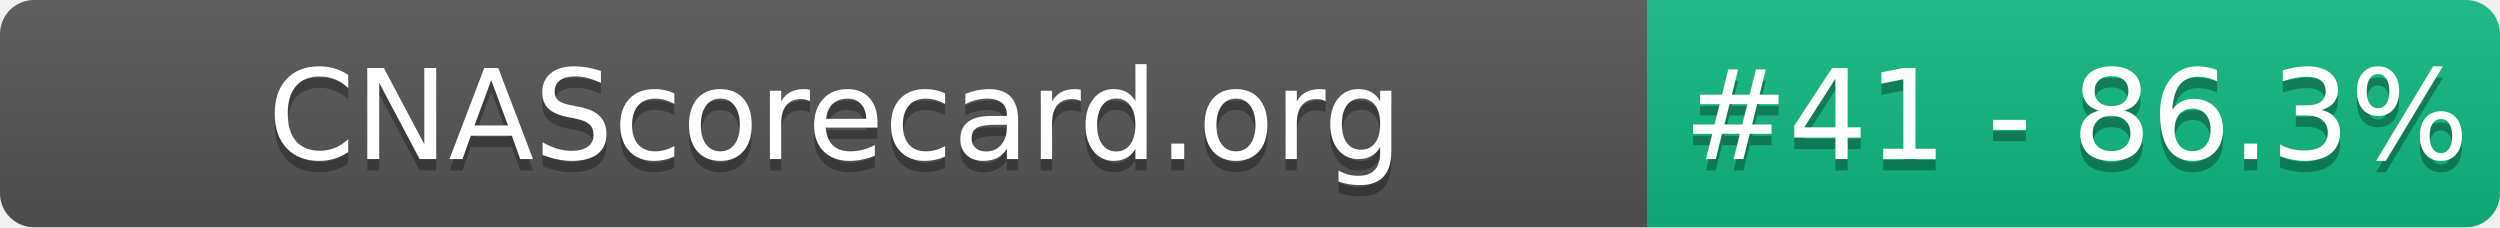
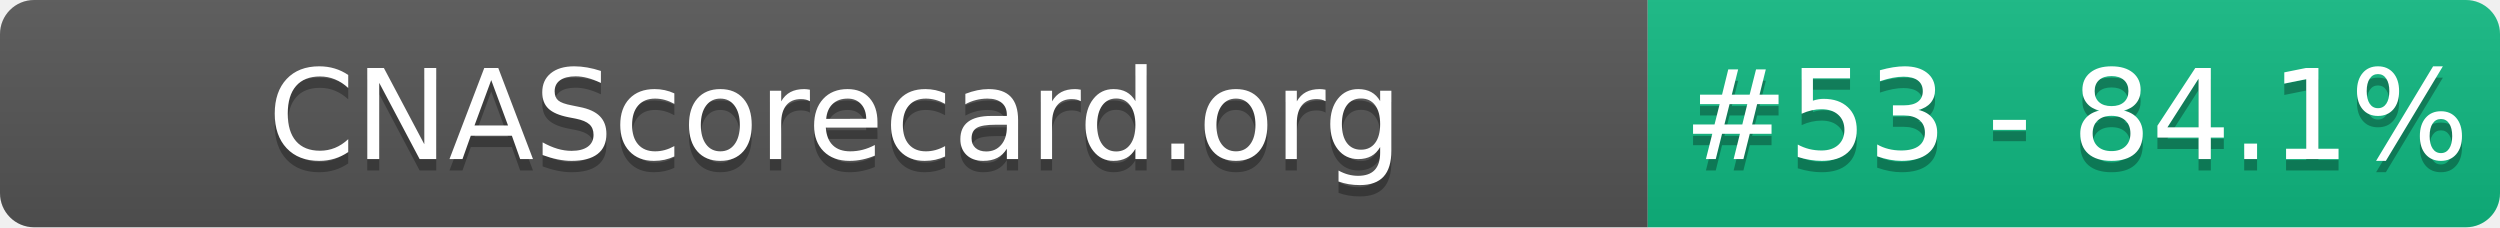
- <svg xmlns="http://www.w3.org/2000/svg" width="220" height="20" role="img" aria-label="CNAScorecard.org: #41 - 86.3%">
+ <svg xmlns="http://www.w3.org/2000/svg" width="220" height="20" role="img" aria-label="CNAScorecard.org: #53 - 84.1%">
  <linearGradient id="s" x2="0" y2="100%">
    <stop offset="0" stop-color="#bbb" stop-opacity=".1" />
    <stop offset="1" stop-opacity=".1" />
  </linearGradient>
  <clipPath id="r">
    <rect width="220" height="20" rx="3" fill="#fff" />
  </clipPath>
  <g clip-path="url(#r)">
    <rect width="145" height="20" fill="#555" />
    <rect x="145" width="75" height="20" fill="#10B981" />
    <rect width="220" height="20" fill="url(#s)" />
  </g>
  <g fill="#fff" text-anchor="middle" font-family="Verdana,Geneva,DejaVu Sans,sans-serif" text-rendering="geometricPrecision" font-size="110">
    <text aria-hidden="true" x="735" y="150" fill="#010101" fill-opacity=".3" transform="scale(.1)" textLength="1350">CNAScorecard.org</text>
    <text x="735" y="140" transform="scale(.1)" fill="#fff" textLength="1350">CNAScorecard.org</text>
-     <text aria-hidden="true" x="1827" y="150" fill="#010101" fill-opacity=".3" transform="scale(.1)" textLength="605">#41 - 86.3%</text>
-     <text x="1827" y="140" transform="scale(.1)" fill="#fff" textLength="605">#41 - 86.3%</text>
+     <text aria-hidden="true" x="1827" y="150" fill="#010101" fill-opacity=".3" transform="scale(.1)" textLength="605">#53 - 84.1%</text>
+     <text x="1827" y="140" transform="scale(.1)" fill="#fff" textLength="605">#53 - 84.1%</text>
  </g>
</svg>
